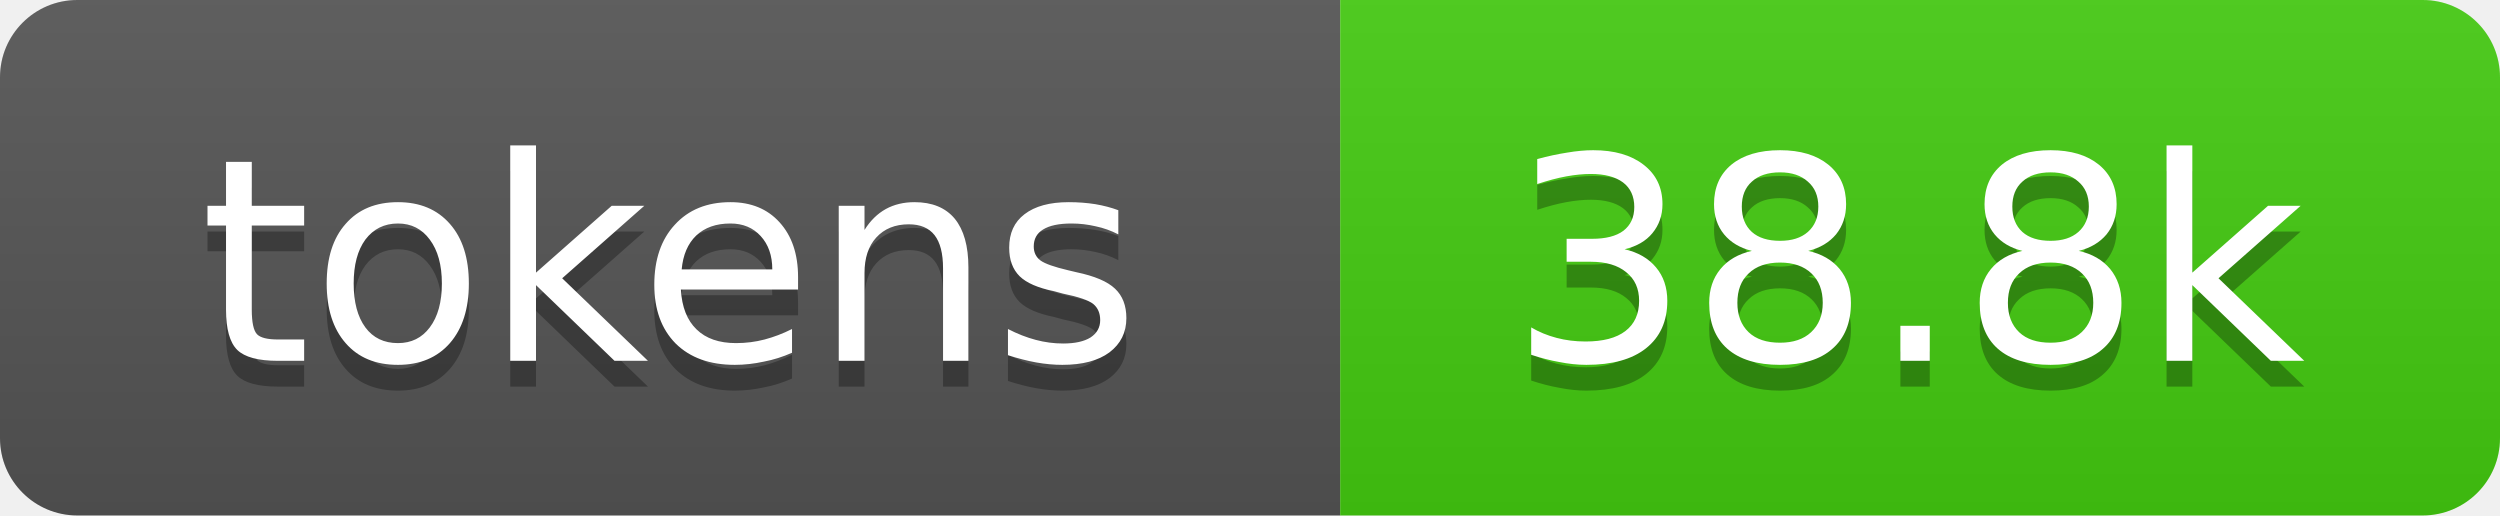
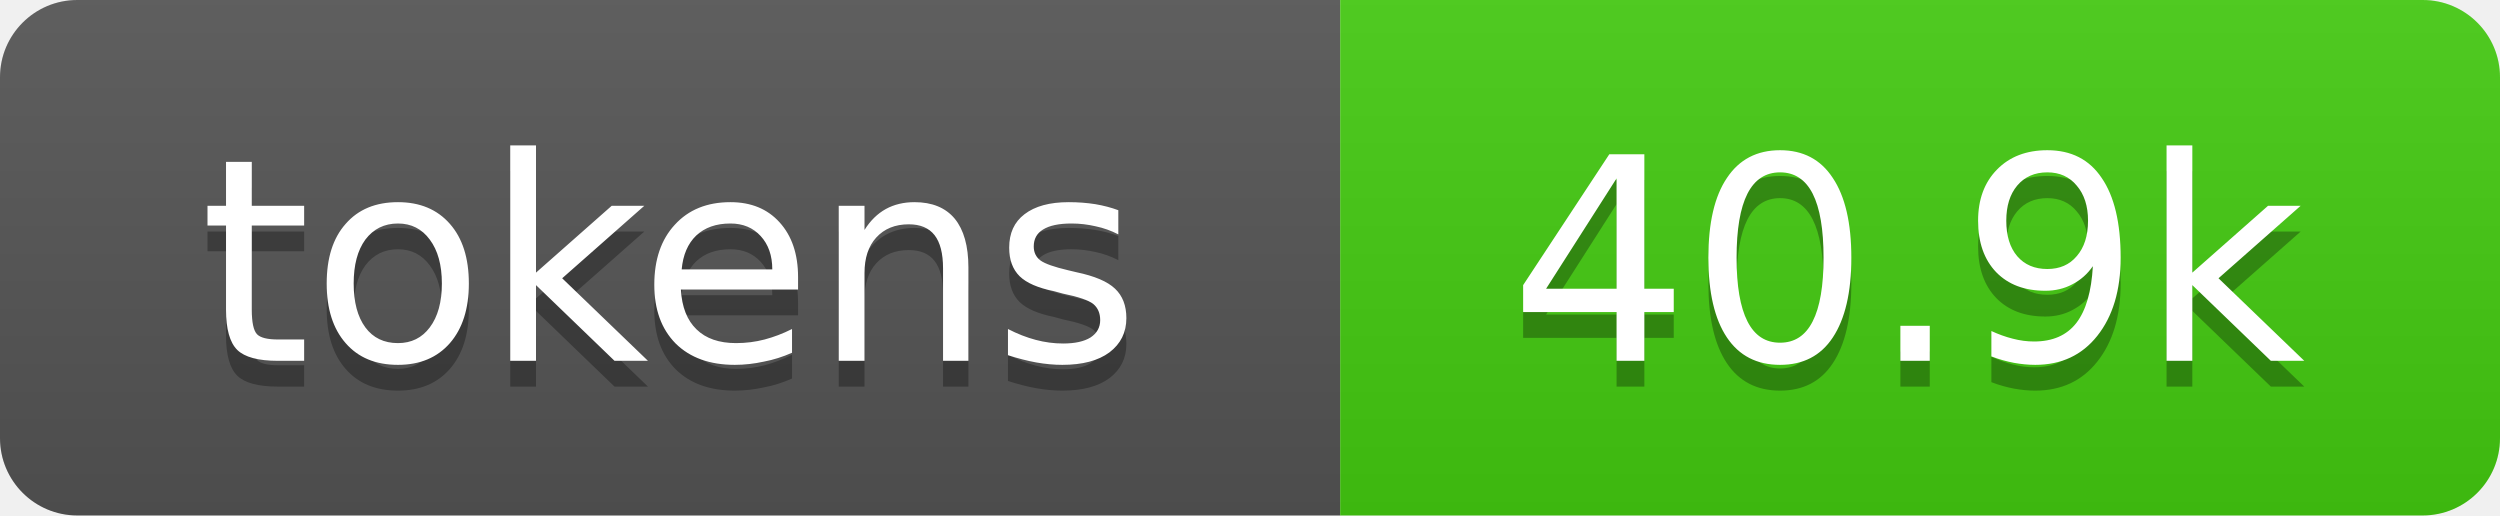
- <svg xmlns="http://www.w3.org/2000/svg" xmlns:xlink="http://www.w3.org/1999/xlink" width="97" height="20" role="img" aria-label="38.8k tokens, 19% of context window">
+ <svg xmlns="http://www.w3.org/2000/svg" xmlns:xlink="http://www.w3.org/1999/xlink" width="97" height="20" role="img" aria-label="40.9k tokens, 20% of context window">
  <linearGradient id="s" x2="0" y2="100%">
    <stop offset="0" stop-color="#bbb" stop-opacity=".1" />
    <stop offset="1" stop-opacity=".1" />
  </linearGradient>
  <clipPath id="r">
    <rect width="97" height="20" rx="3" fill="#fff" />
  </clipPath>
  <a xlink:href="https://github.com/qwibitai/nanoclaw/tree/main/repo-tokens">
    <g clip-path="url(#r)">
      <rect width="52" height="20" fill="#555" />
      <rect x="52" width="45" height="20" fill="#4c1" />
      <rect width="97" height="20" fill="url(#s)" />
      <g fill="#fff" text-anchor="middle" font-family="Verdana,Geneva,DejaVu Sans,sans-serif" font-size="11">
        <text aria-hidden="true" x="26" y="15" fill="#010101" fill-opacity=".3">tokens</text>
        <text x="26" y="14">tokens</text>
-         <text aria-hidden="true" x="74" y="15" fill="#010101" fill-opacity=".3">38.8k</text>
-         <text x="74" y="14">38.8k</text>
+         <text aria-hidden="true" x="74" y="15" fill="#010101" fill-opacity=".3">40.9k</text>
+         <text x="74" y="14">40.9k</text>
      </g>
    </g>
  </a>
</svg>
